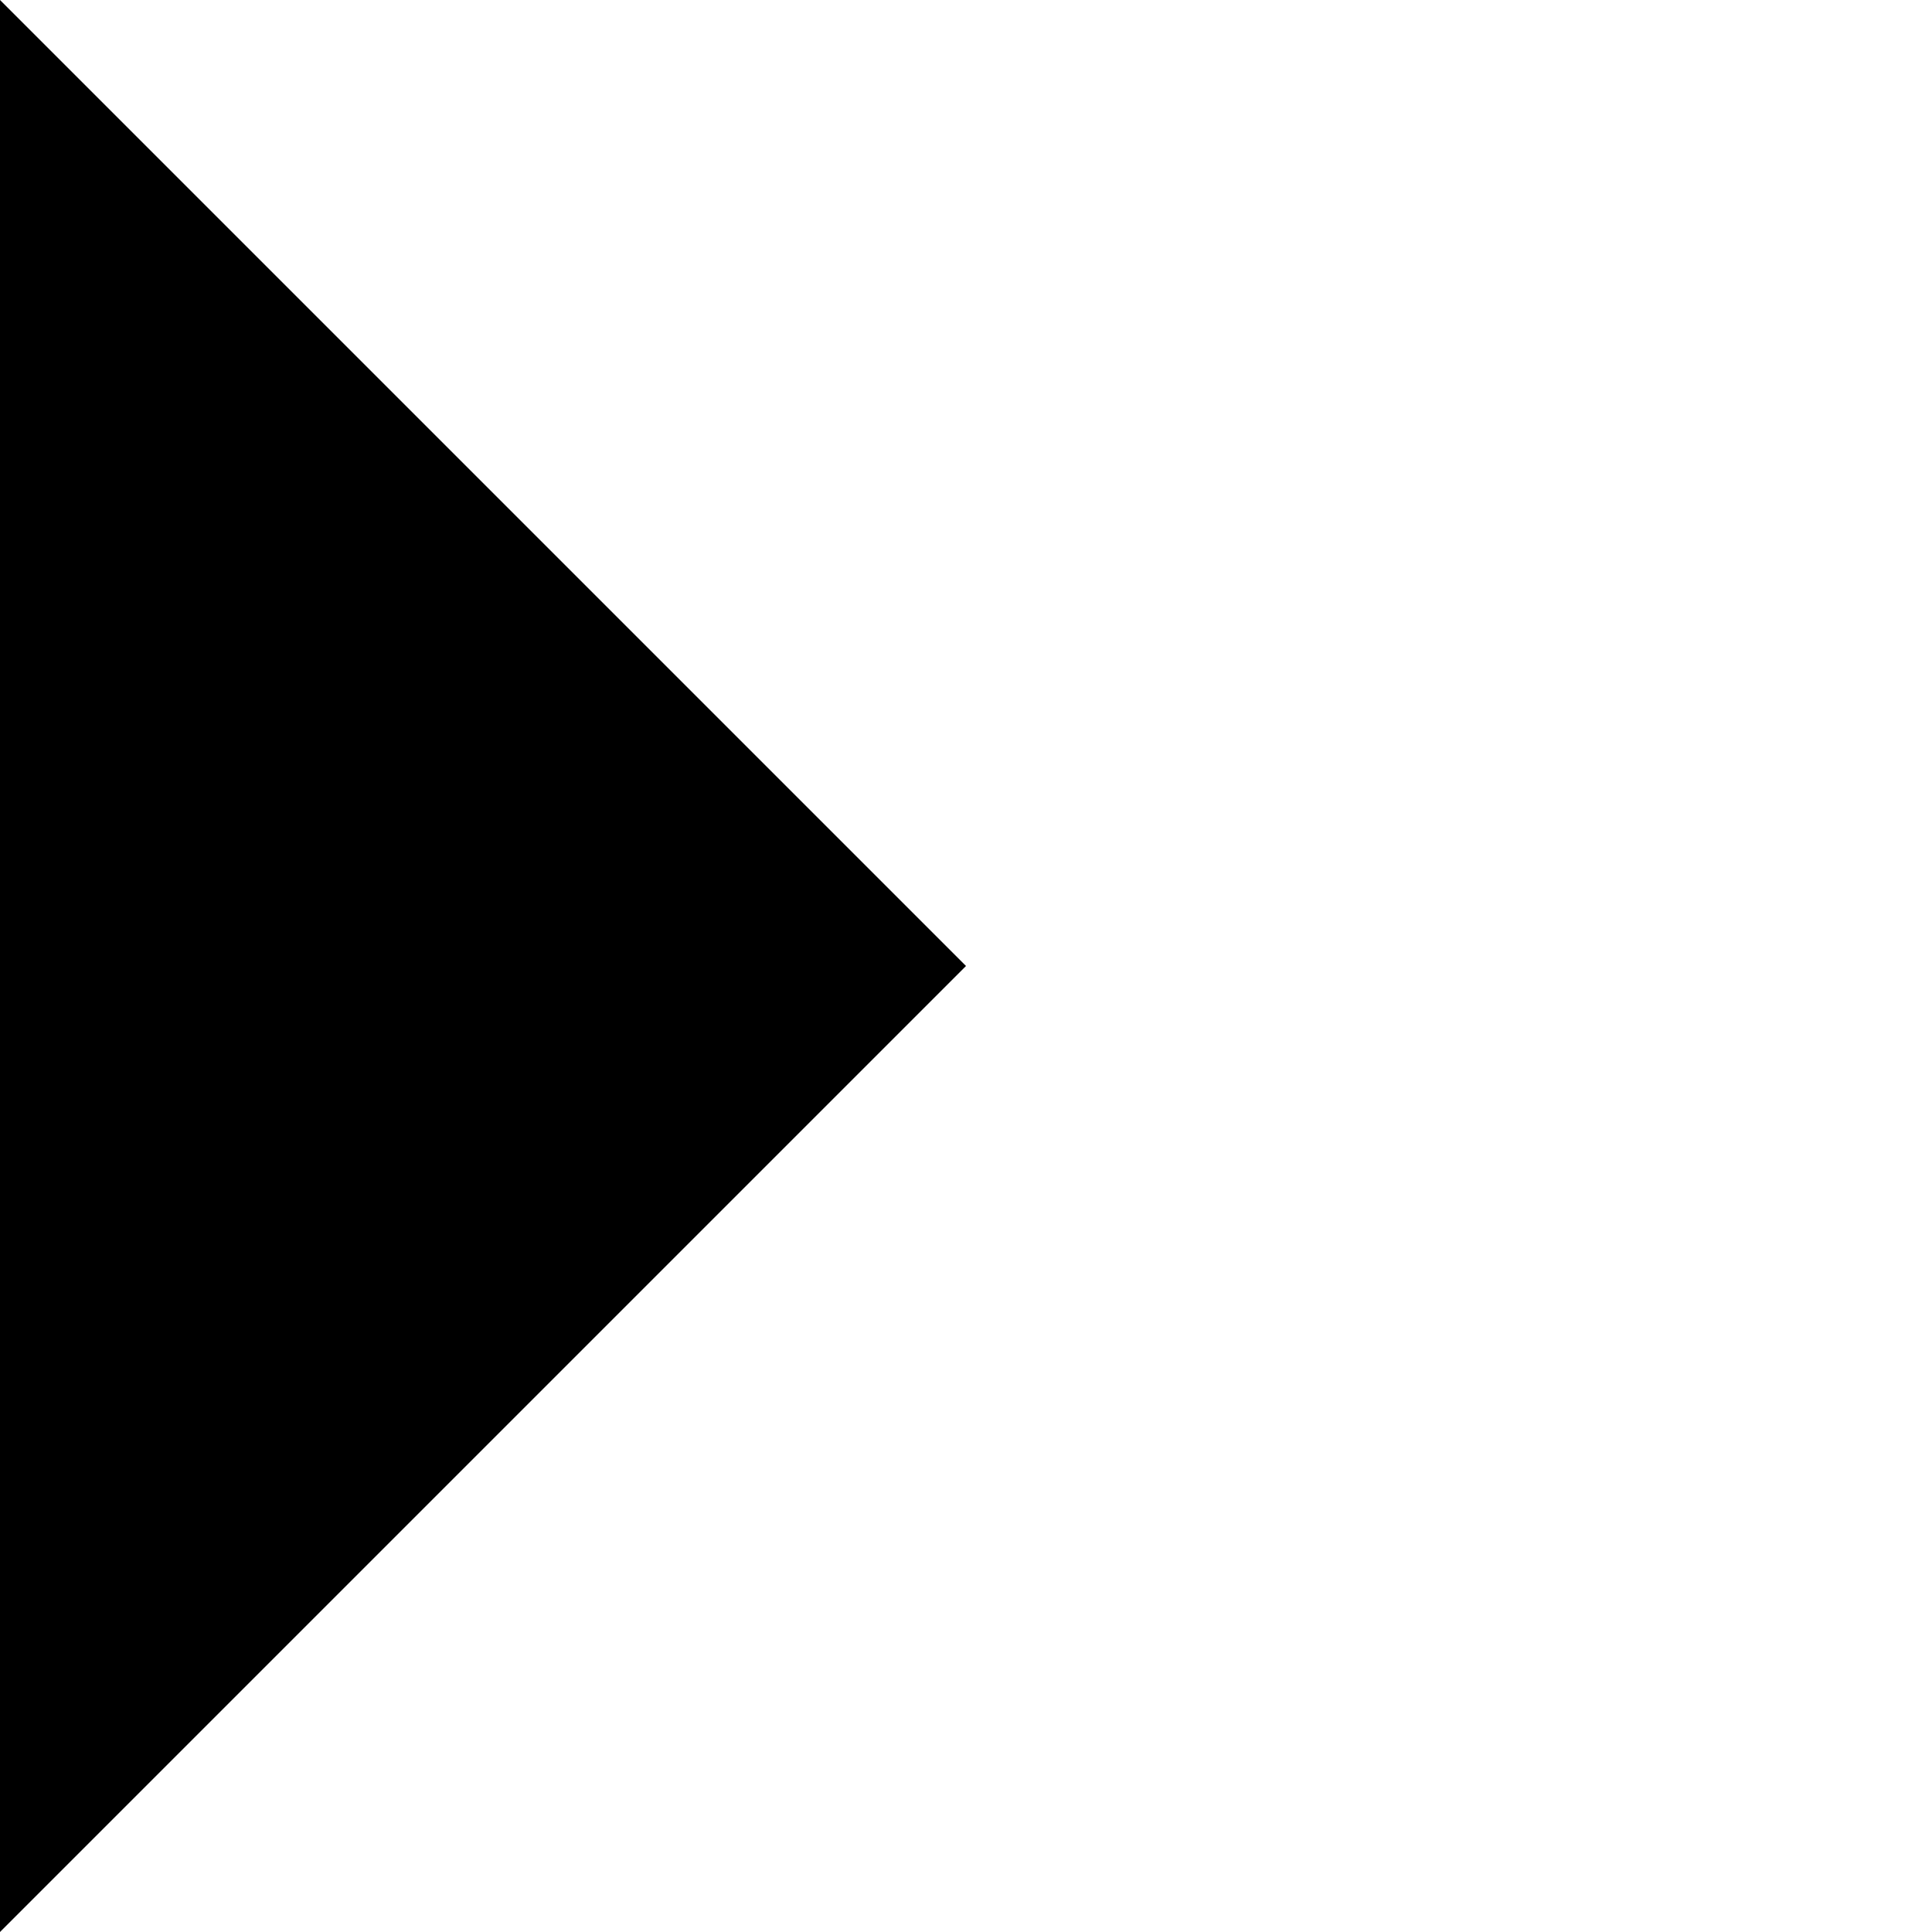
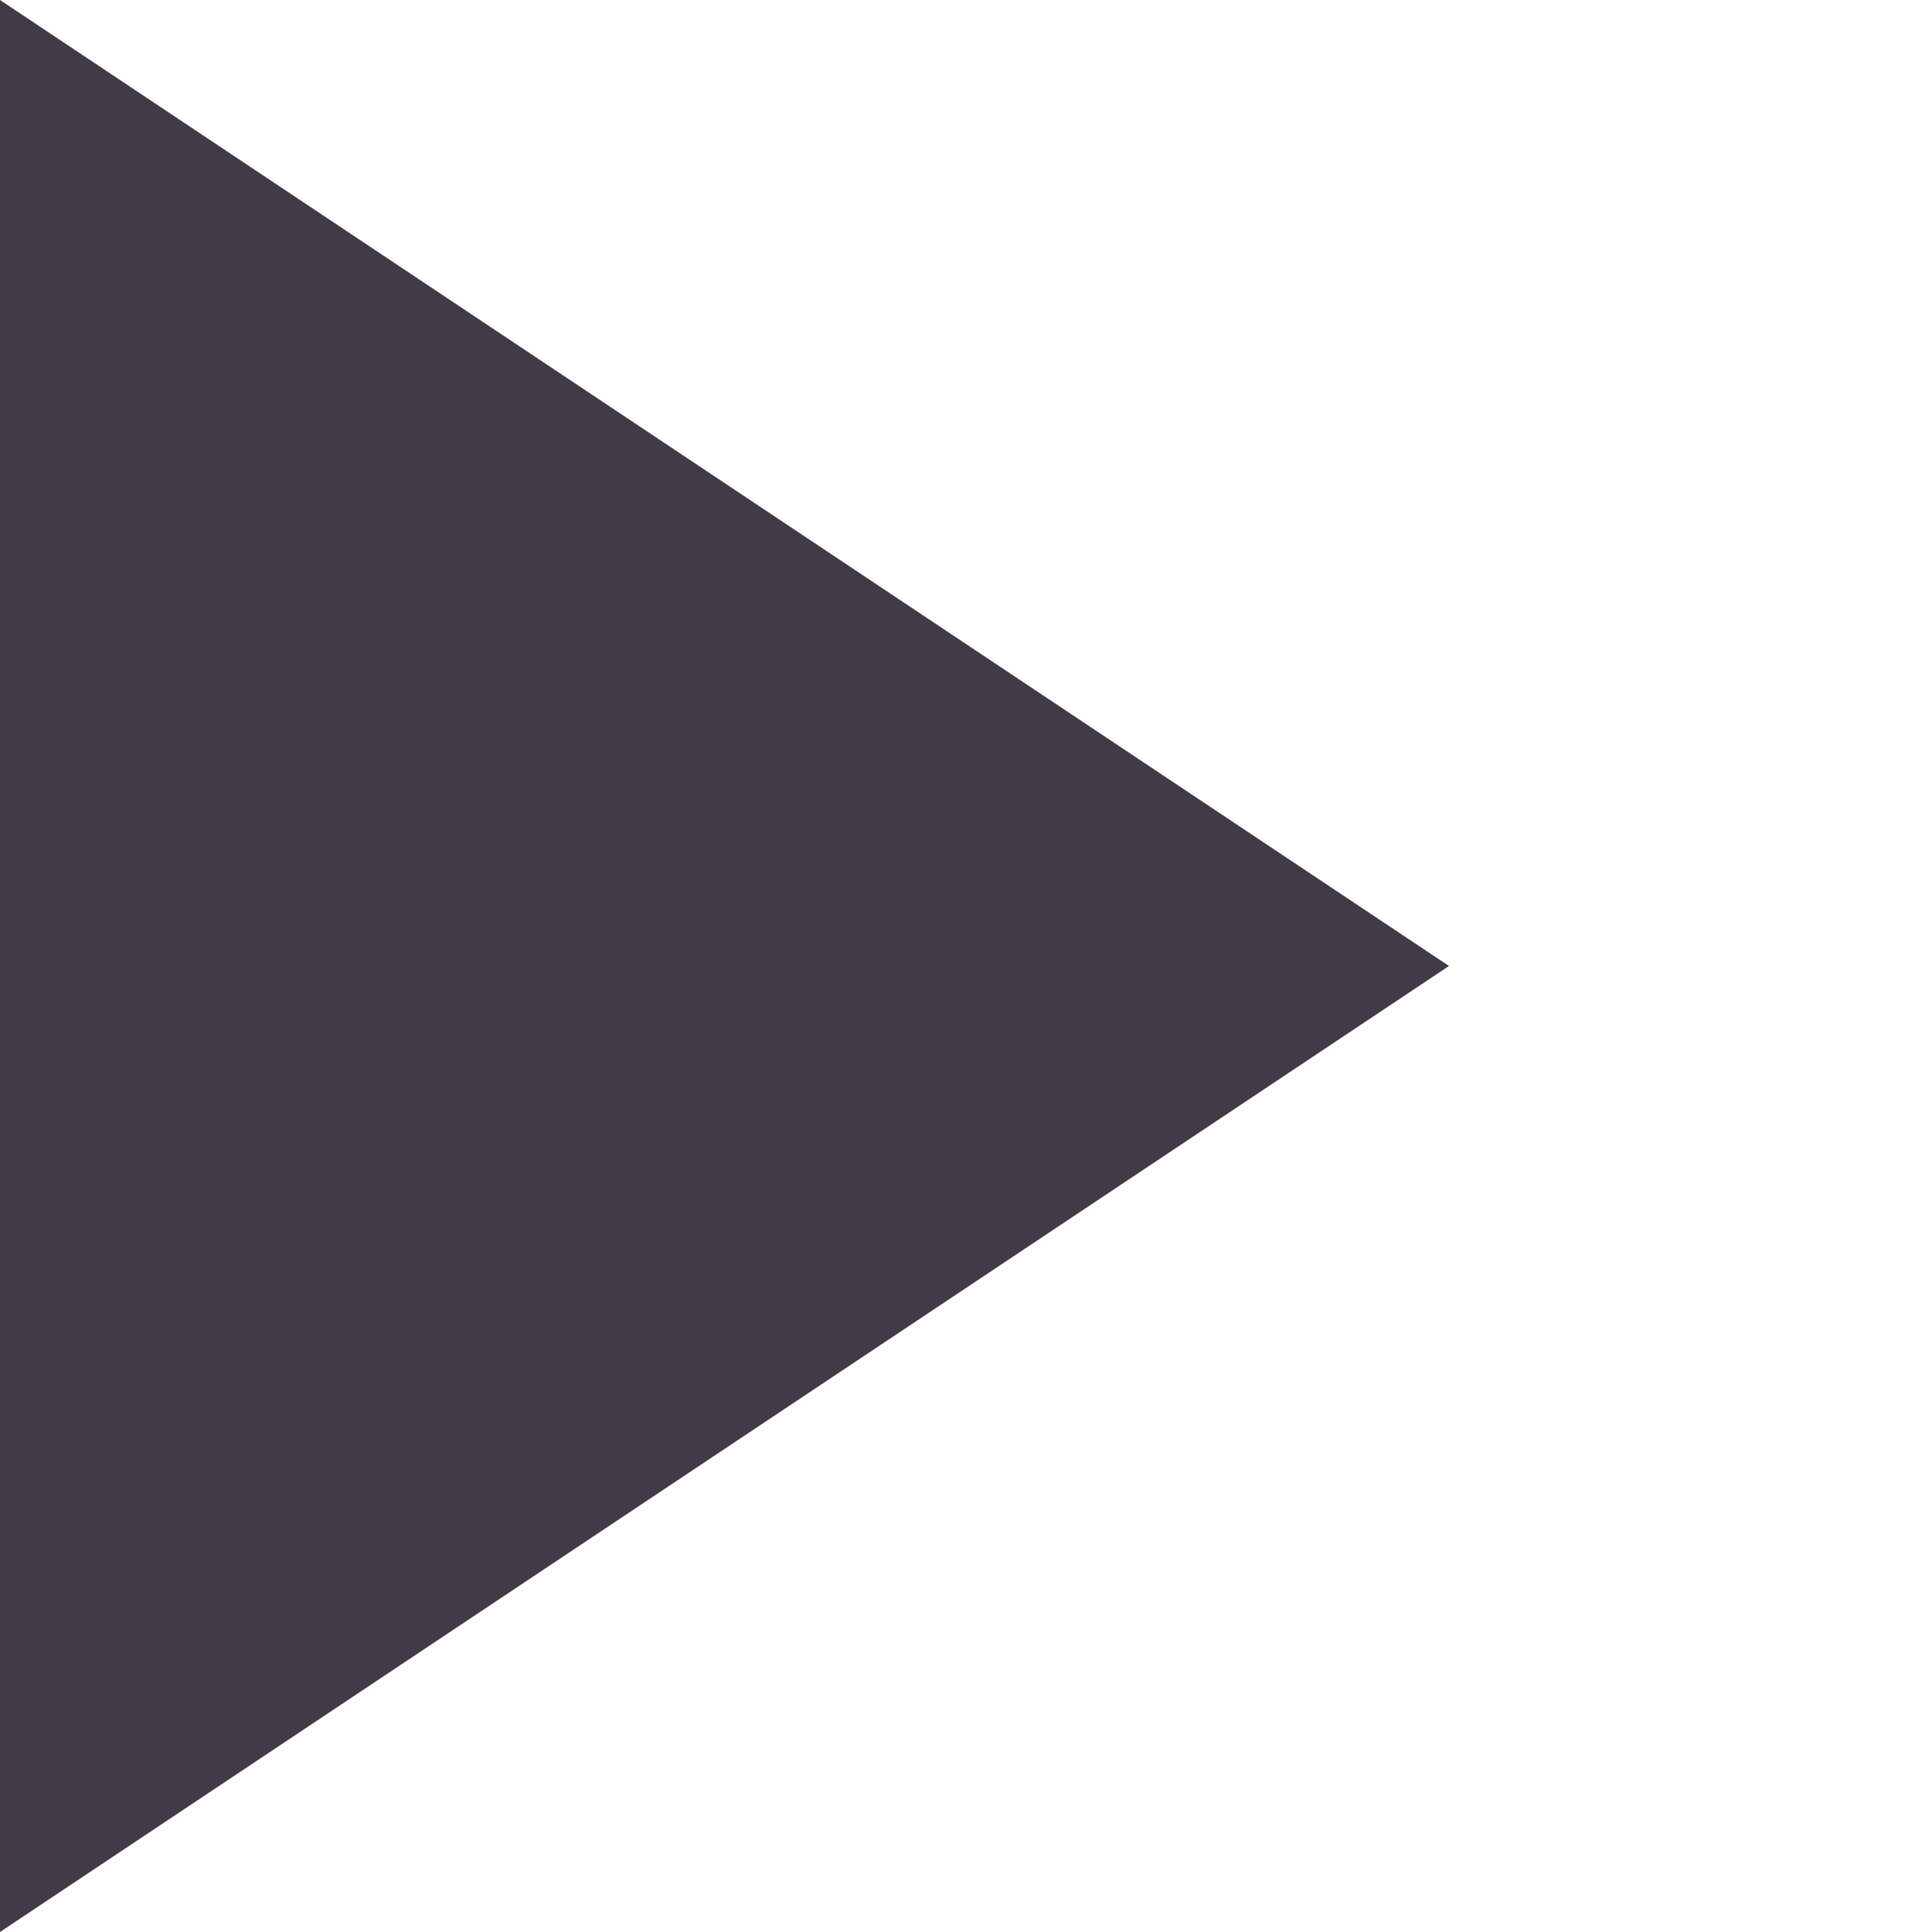
<svg xmlns="http://www.w3.org/2000/svg" viewBox="-1 -1 2 2">
-   <path d="M -1 -1 L -1 1 L 0 0 Z" />
+   <path fill="rgb(66, 58, 70)" d="M -1 -1 L -1 1 L 0.5 0 Z" />
</svg>
